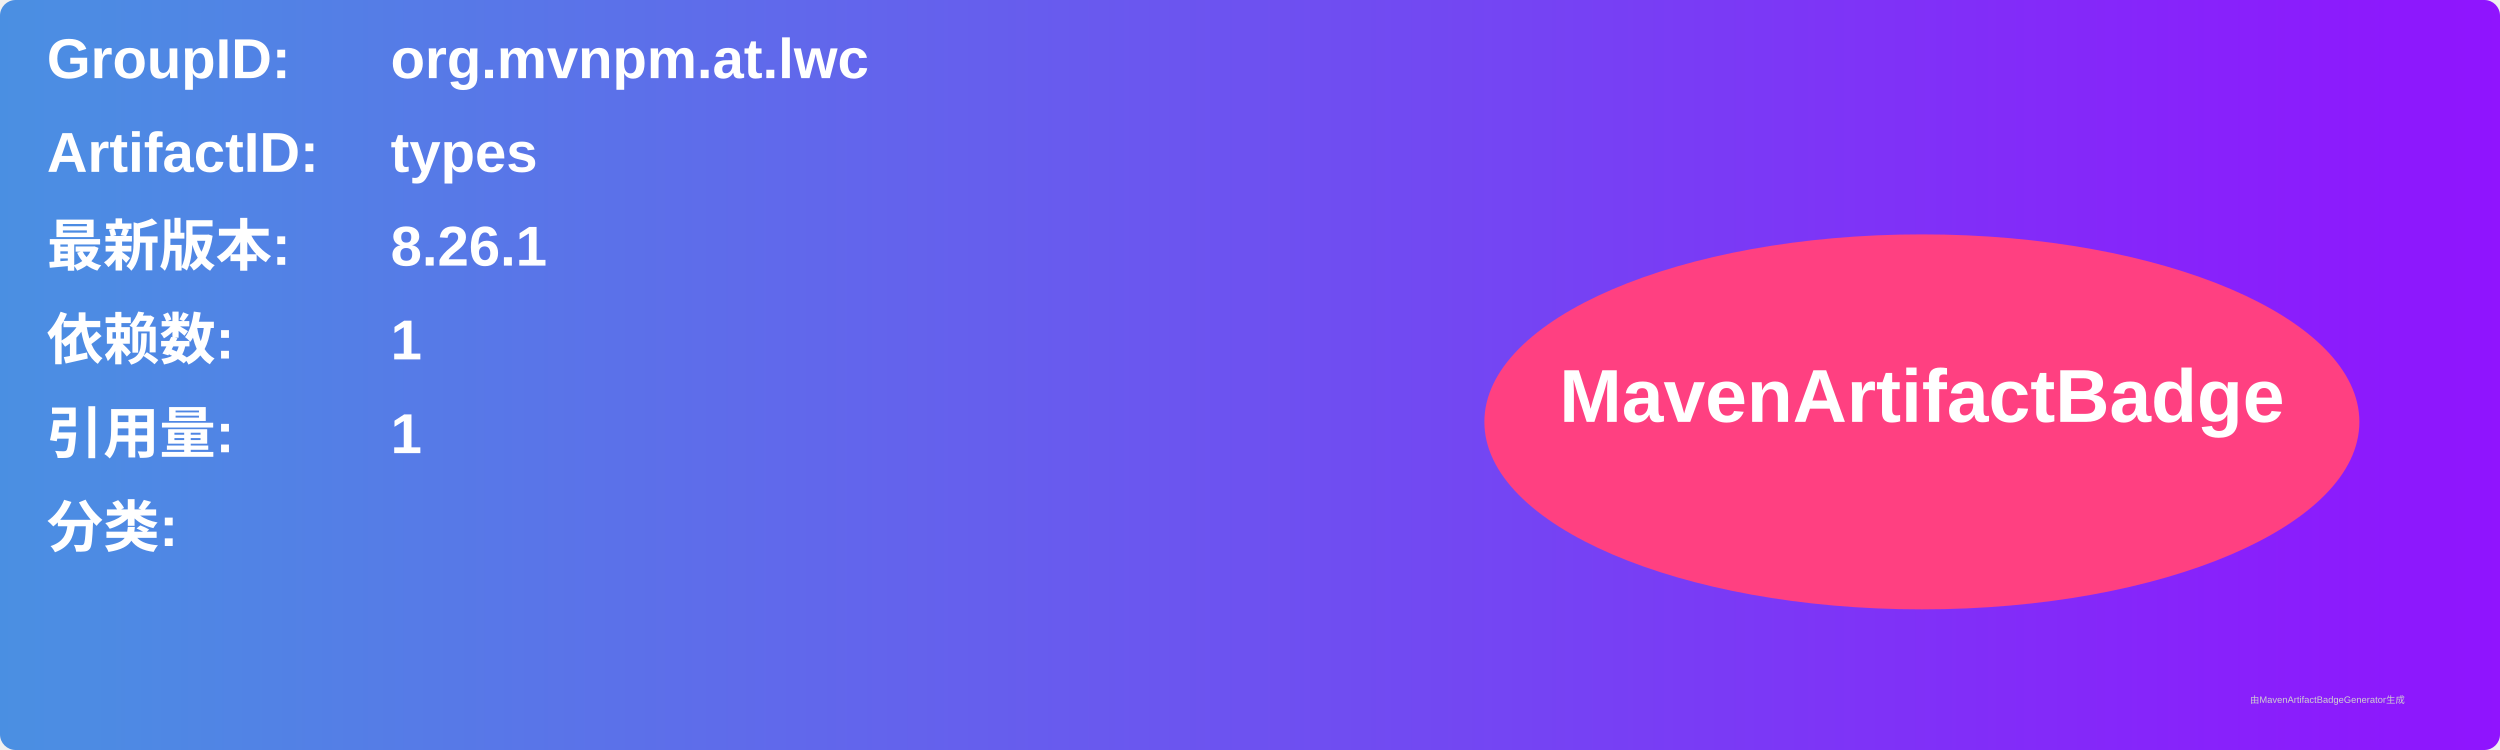
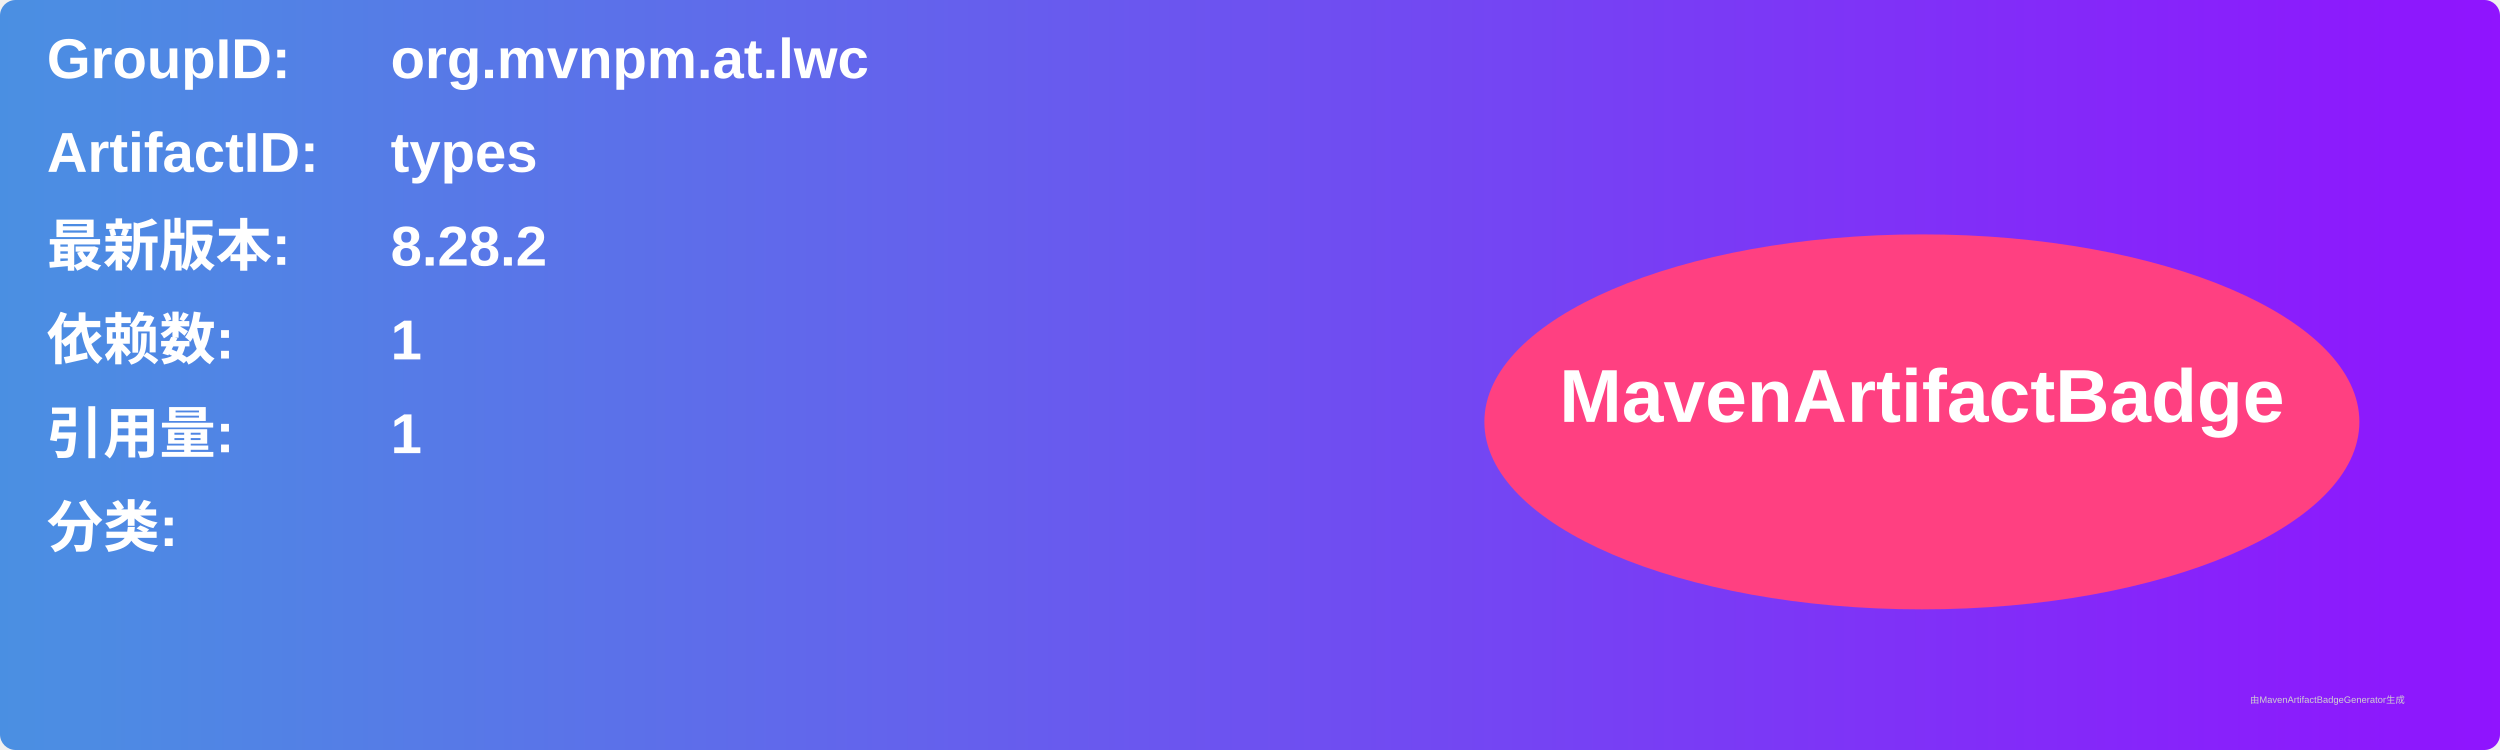
<svg xmlns="http://www.w3.org/2000/svg" width="800" height="240" viewBox="0 0 800 240">
  <linearGradient id="grad" x1="0%" y1="0%" x2="100%" y2="0%">
    <stop offset="0%" stop-color="#4a90e2" />
    <stop offset="100%" stop-color="#9013fe" />
  </linearGradient>
  <rect width="100%" height="100%" rx="5" ry="5" fill="url(#grad)" />
  <g transform="translate(15, 15)">
    <text x="0" y="10" font-family="Arial" font-size="18" fill="white" font-weight="bold" width="260">GroupID:</text>
    <text x="110" y="10" font-family="Arial" font-size="18" fill="white" font-weight="bold" width="460">org.mvnpm.at.lwc</text>
    <text x="0" y="40" font-family="Arial" font-size="18" fill="white" font-weight="bold" width="260">ArtifactID:</text>
    <text x="110" y="40" font-family="Arial" font-size="18" fill="white" font-weight="bold" width="460">types</text>
    <text x="0" y="70" font-family="Arial" font-size="18" fill="white" font-weight="bold">最新版本:</text>
    <text x="110" y="70" font-family="Arial" font-size="18" fill="white" font-weight="bold">
-       <tspan font-weight="bold">8.26.1</tspan>
+       <tspan font-weight="bold">8.28.2</tspan>
    </text>
    <text x="0" y="100" font-family="Arial" font-size="18" fill="white" font-weight="bold">依赖数: </text>
    <text x="110" y="100" font-family="Arial" font-size="18" fill="white">
      <tspan font-weight="bold">1</tspan>
    </text>
    <text x="0" y="130" font-family="Arial" font-size="18" fill="white" font-weight="bold">引用量: </text>
    <text x="110" y="130" font-family="Arial" font-size="18" fill="white">
      <tspan font-weight="bold">1</tspan>
    </text>
    <text x="0" y="160" font-family="Arial" font-size="18" fill="white" font-weight="bold">分类:</text>
    <text x="10" y="190" font-family="Arial" font-size="10" fill="white">
      <tspan font-weight="bold" />
    </text>
    <ellipse cx="600" cy="120" rx="140" ry="60" fill="#ff4081" />
    <text x="600" y="120" text-anchor="middle" font-family="Arial" font-size="24" fill="white" font-weight="bold">MavenArtifactBadge</text>
  </g>
  <text x="720" y="225" font-family="Arial" font-size="3" fill="#d0d0d0">由MavenArtifactBadgeGenerator生成</text>
</svg>
